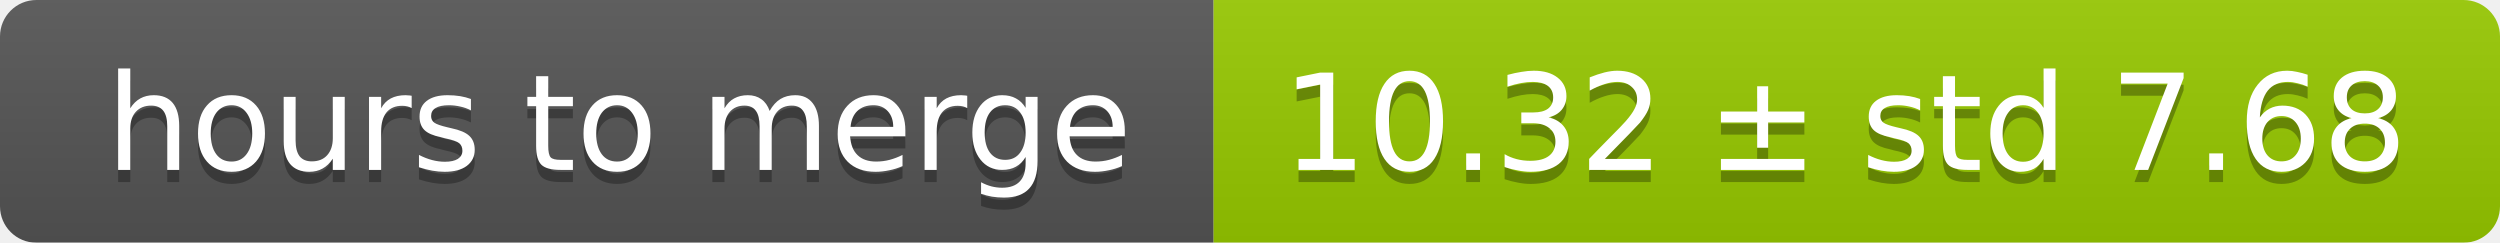
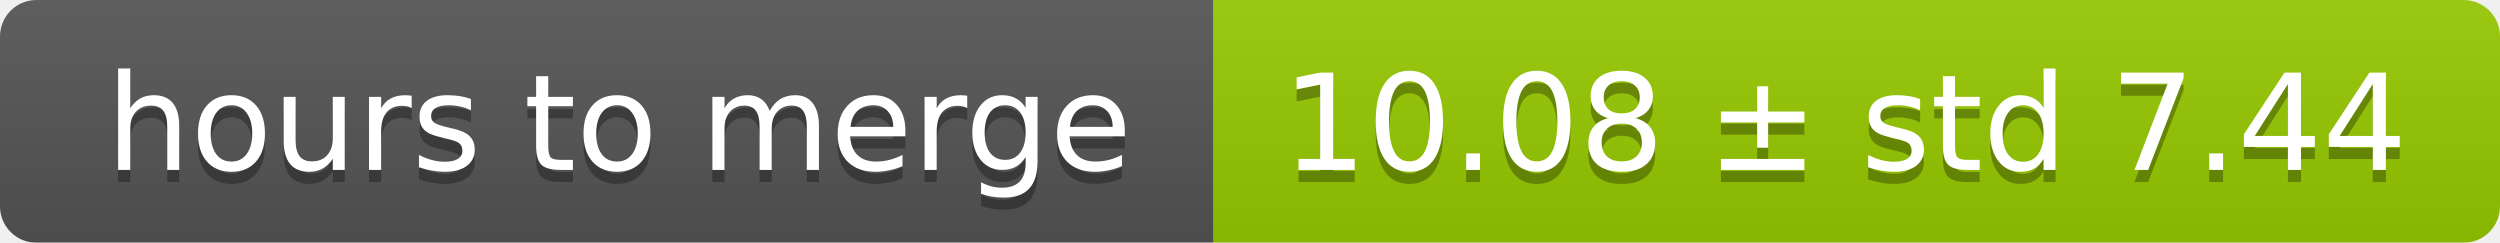
<svg xmlns="http://www.w3.org/2000/svg" width="206" height="20">
  <linearGradient id="smooth" x2="0" y2="100%">
    <stop offset="0" stop-color="#bbb" stop-opacity=".1" />
    <stop offset="1" stop-opacity=".1" />
  </linearGradient>
  <mask id="round">
    <rect width="206" height="20" rx="3" fill="#fff" />
  </mask>
  <g mask="url(#round)">
    <rect width="100" height="20" fill="#555" />
    <rect x="100" width="106" height="20" fill="#97ca00" />
    <rect width="206" height="20" fill="url(#smooth)" />
  </g>
  <g fill="#fff" text-anchor="middle" font-family="DejaVu Sans,Verdana,Geneva,sans-serif" font-size="11">
    <text x="51" y="15" fill="#010101" fill-opacity=".3">hours to merge</text>
    <text x="51" y="14">hours to merge</text>
-     <text x="152" y="15" fill="#010101" fill-opacity=".3">10.32 ± std 7.68</text>
-     <text x="152" y="14">10.32 ± std 7.68</text>
+     <text x="152" y="15" fill="#010101" fill-opacity=".3">10.08 ± std 7.44</text>
+     <text x="152" y="14">10.08 ± std 7.44</text>
  </g>
</svg>
